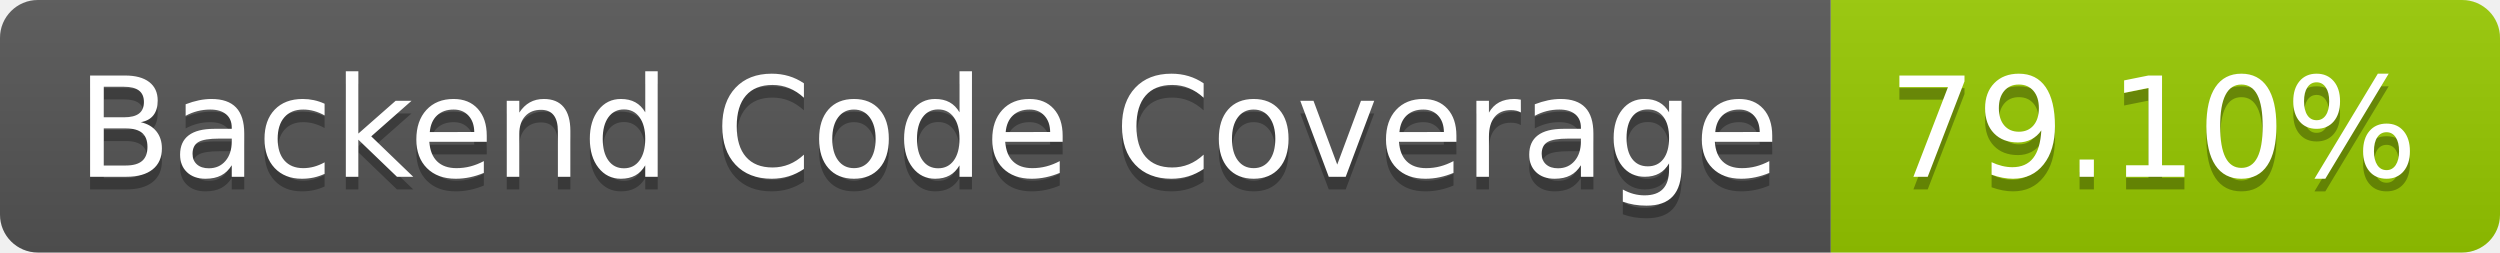
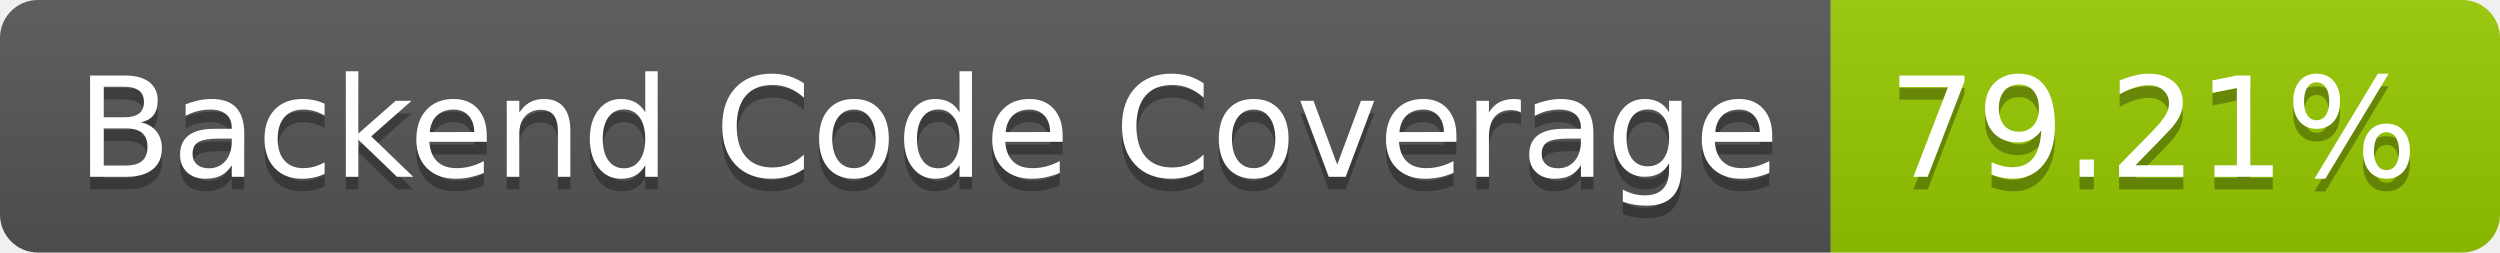
- <svg xmlns="http://www.w3.org/2000/svg" width="198" height="20" role="img" aria-label="Backend Code Coverage: 79.10%">
+ <svg xmlns="http://www.w3.org/2000/svg" width="198" height="20" role="img" aria-label="Backend Code Coverage: 79.21%">
  <linearGradient id="s" x2="0" y2="100%">
    <stop offset="0" stop-color="#bbb" stop-opacity=".1" />
    <stop offset="1" stop-opacity=".1" />
  </linearGradient>
  <clipPath id="r">
    <rect width="198" height="20" rx="3" fill="#fff" />
  </clipPath>
  <g clip-path="url(#r)">
    <rect width="145" height="20" fill="#555" />
    <rect x="145" width="53" height="20" fill="#97ca00" />
    <rect width="198" height="20" fill="url(#s)" />
  </g>
  <g fill="#fff" text-anchor="middle" font-family="Verdana,Geneva,DejaVu Sans,sans-serif" text-rendering="geometricPrecision" font-size="110">
    <text aria-hidden="true" x="735" y="150" fill="#010101" fill-opacity=".3" transform="scale(.1)" textLength="1350">Backend Code Coverage</text>
    <text x="735" y="140" transform="scale(.1)" fill="#fff" textLength="1350">Backend Code Coverage</text>
-     <text aria-hidden="true" x="1705" y="150" fill="#010101" fill-opacity=".3" transform="scale(.1)" textLength="430">79.10%</text>
-     <text x="1705" y="140" transform="scale(.1)" fill="#fff" textLength="430">79.10%</text>
+     <text aria-hidden="true" x="1705" y="150" fill="#010101" fill-opacity=".3" transform="scale(.1)" textLength="430">79.21%</text>
+     <text x="1705" y="140" transform="scale(.1)" fill="#fff" textLength="430">79.21%</text>
  </g>
</svg>
